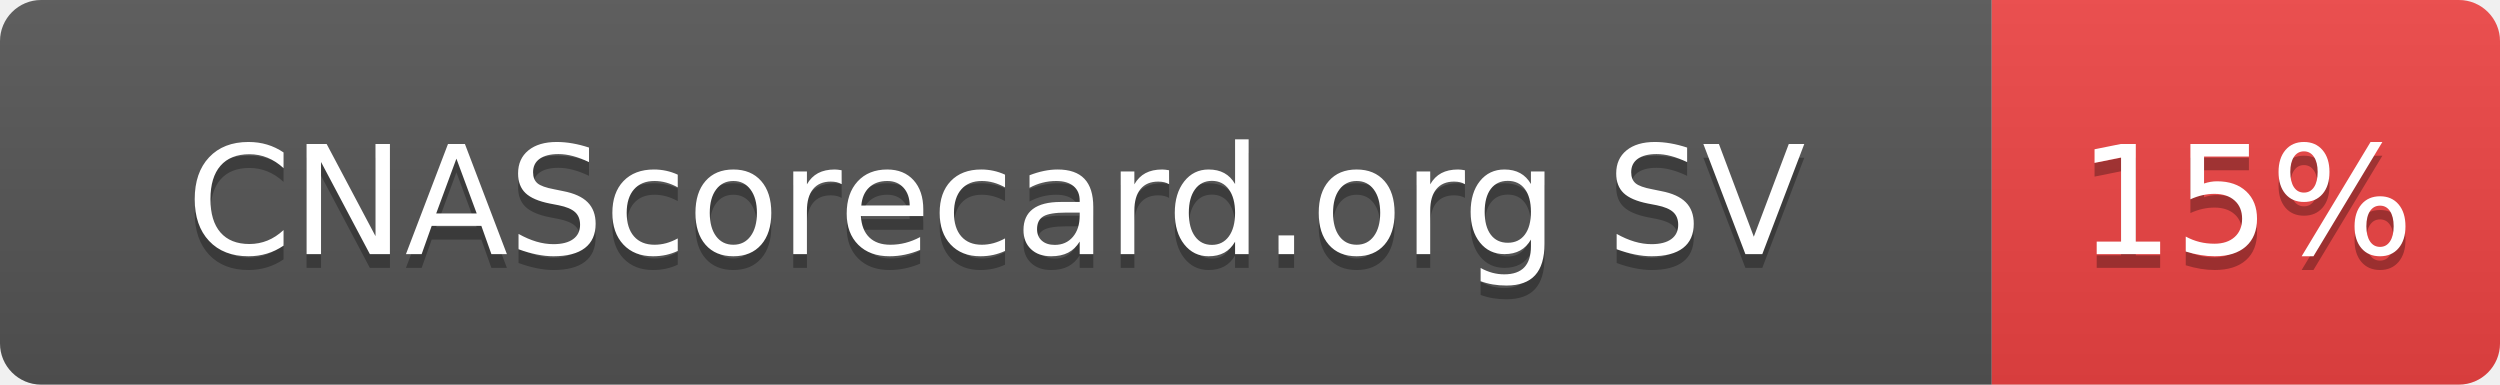
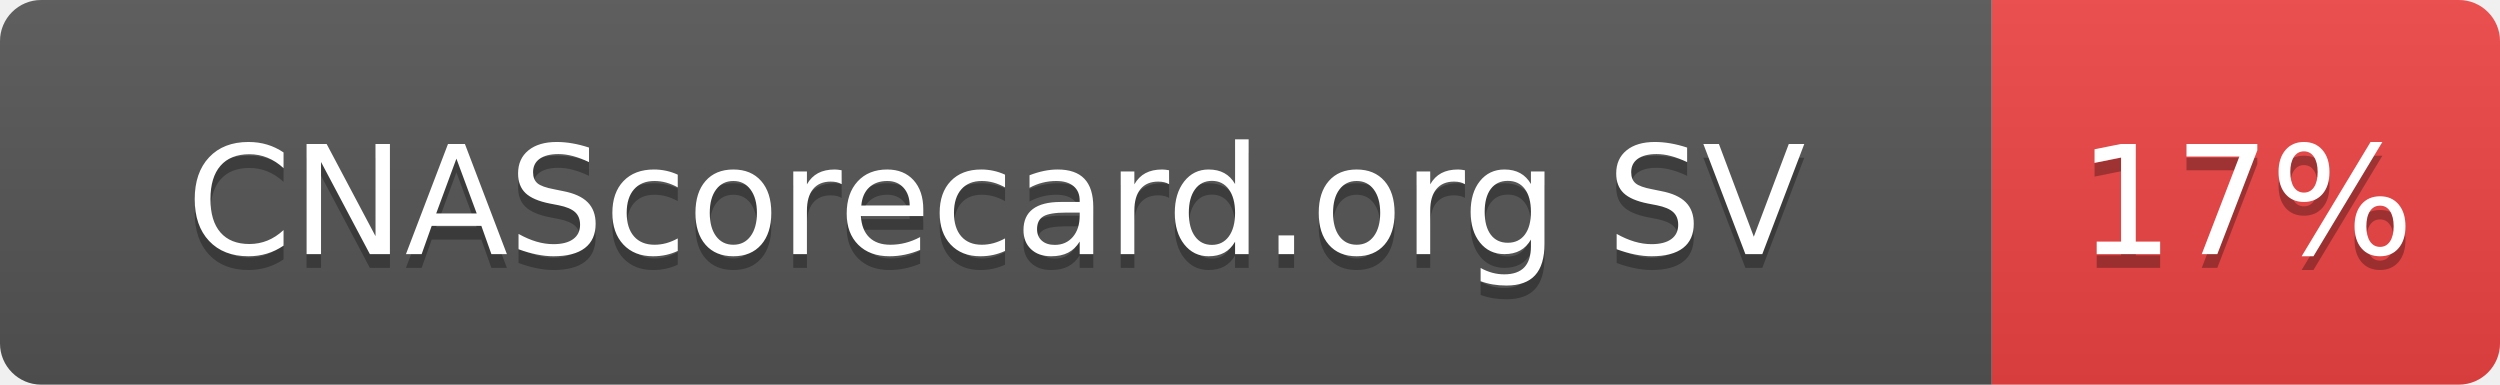
- <svg xmlns="http://www.w3.org/2000/svg" width="182" height="28" role="img" aria-label="CNAScorecard.org SV: 15%">
+ <svg xmlns="http://www.w3.org/2000/svg" width="182" height="28" role="img" aria-label="CNAScorecard.org SV: 17%">
  <linearGradient id="s" x2="0" y2="100%">
    <stop offset="0" stop-color="#bbb" stop-opacity=".1" />
    <stop offset="1" stop-opacity=".1" />
  </linearGradient>
  <clipPath id="r">
    <rect width="182" height="28" rx="3" fill="#fff" />
  </clipPath>
  <g clip-path="url(#r)">
    <rect width="145" height="28" fill="#555" />
    <rect x="145" width="37" height="28" fill="#EF4444" />
    <rect width="182" height="28" fill="url(#s)" />
  </g>
  <g fill="#fff" text-anchor="middle" font-family="Verdana,Geneva,DejaVu Sans,sans-serif" text-rendering="geometricPrecision" font-size="110">
    <text aria-hidden="true" x="725" y="195" fill="#010101" fill-opacity=".3" transform="scale(.1)" textLength="1178">CNAScorecard.org SV</text>
    <text x="725" y="185" transform="scale(.1)" fill="#fff" textLength="1178">CNAScorecard.org SV</text>
-     <text aria-hidden="true" x="1635" y="195" fill="#010101" fill-opacity=".3" transform="scale(.1)" textLength="210">15%</text>
-     <text x="1635" y="185" transform="scale(.1)" fill="#fff" textLength="210">15%</text>
+     <text aria-hidden="true" x="1635" y="195" fill="#010101" fill-opacity=".3" transform="scale(.1)" textLength="210">17%</text>
+     <text x="1635" y="185" transform="scale(.1)" fill="#fff" textLength="210">17%</text>
  </g>
</svg>
